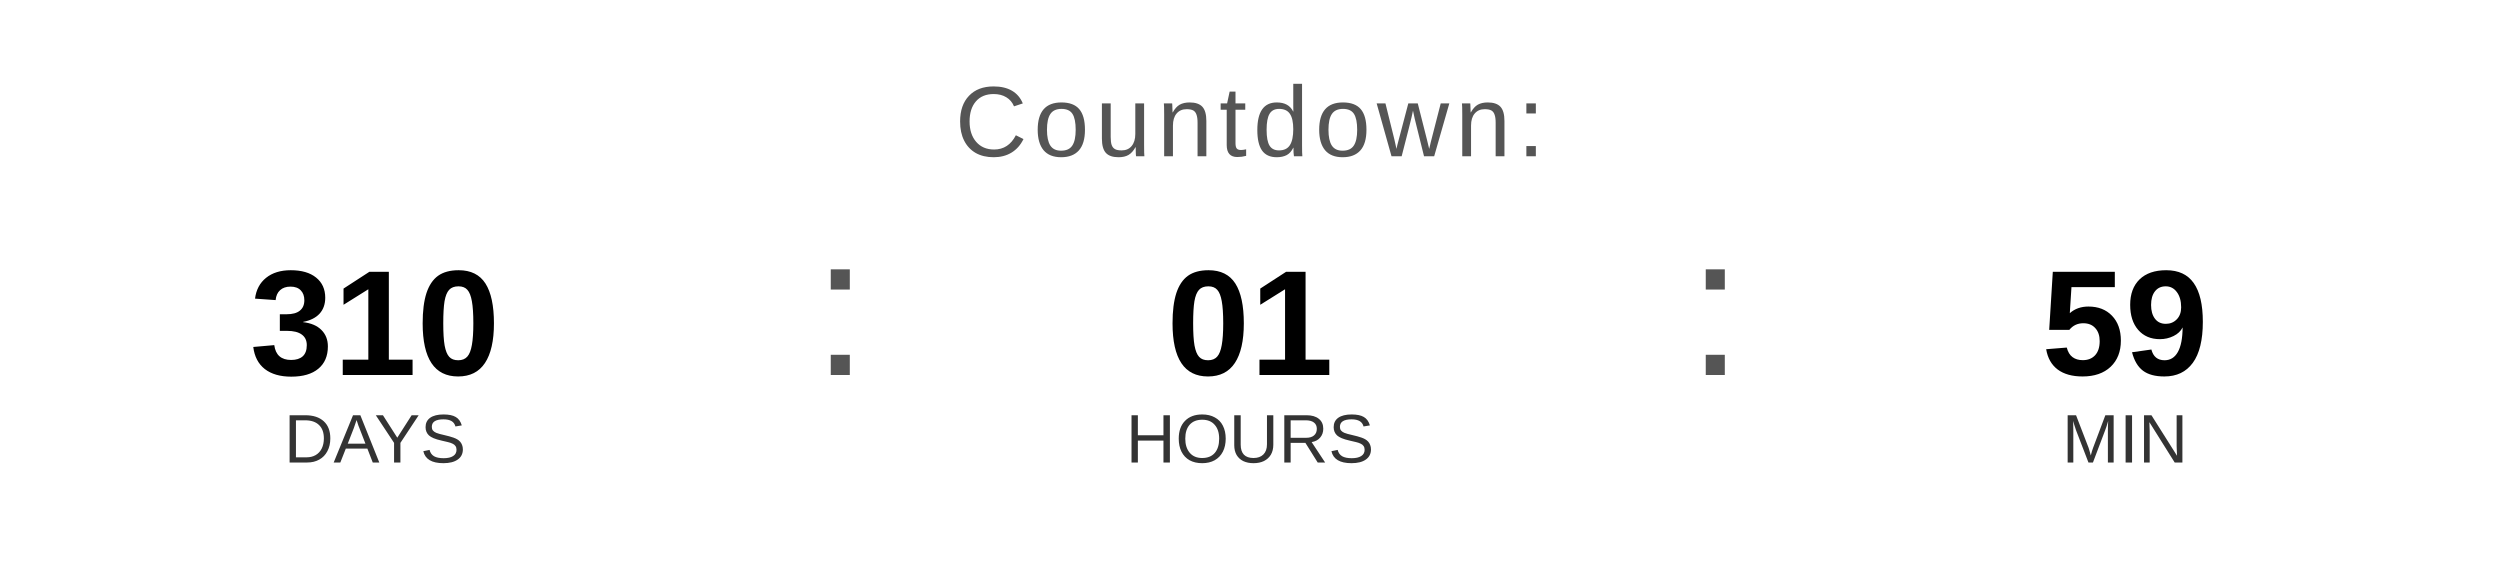
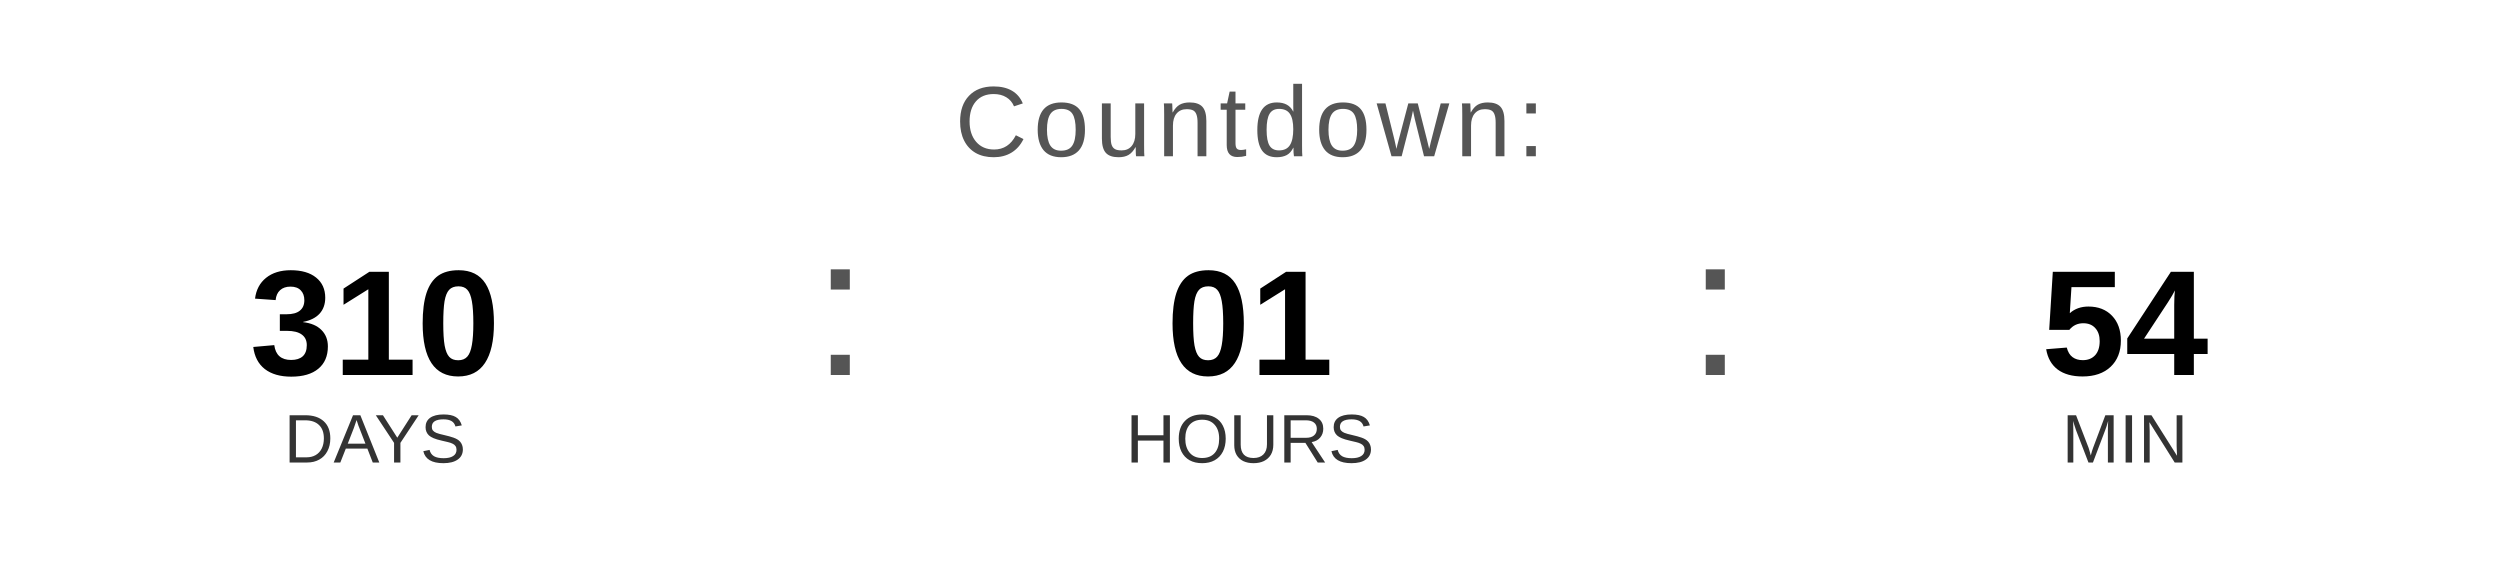
<svg xmlns="http://www.w3.org/2000/svg" width="400" height="90" viewBox="0 0 400 90">
  <text x="200" y="25" font-family="Arial, Helvetica, sans-serif" font-size="16" fill="#555555" text-anchor="middle" letter-spacing="1">
    Countdown:
  </text>
  <text x="60" y="60" font-family="Arial, Helvetica, sans-serif" font-size="24" font-weight="bold" fill="#000000" text-anchor="middle">310</text>
  <text x="60" y="74" font-family="Arial, Helvetica, sans-serif" font-size="11" fill="#333333" text-anchor="middle">DAYS</text>
  <text x="130" y="60" font-family="Arial, sans-serif" font-size="32" fill="#555555">:</text>
  <text x="200" y="60" font-family="Arial, Helvetica, sans-serif" font-size="24" font-weight="bold" fill="#000000" text-anchor="middle">01</text>
  <text x="200" y="74" font-family="Arial, Helvetica, sans-serif" font-size="11" fill="#333333" text-anchor="middle">HOURS</text>
  <text x="270" y="60" font-family="Arial, sans-serif" font-size="32" fill="#555555">:</text>
-   <text x="340" y="60" font-family="Arial, Helvetica, sans-serif" font-size="24" font-weight="bold" fill="#000000" text-anchor="middle">59</text>
+   <text x="340" y="60" font-family="Arial, Helvetica, sans-serif" font-size="24" font-weight="bold" fill="#000000" text-anchor="middle">54</text>
  <text x="340" y="74" font-family="Arial, Helvetica, sans-serif" font-size="11" fill="#333333" text-anchor="middle">MIN</text>
</svg>
